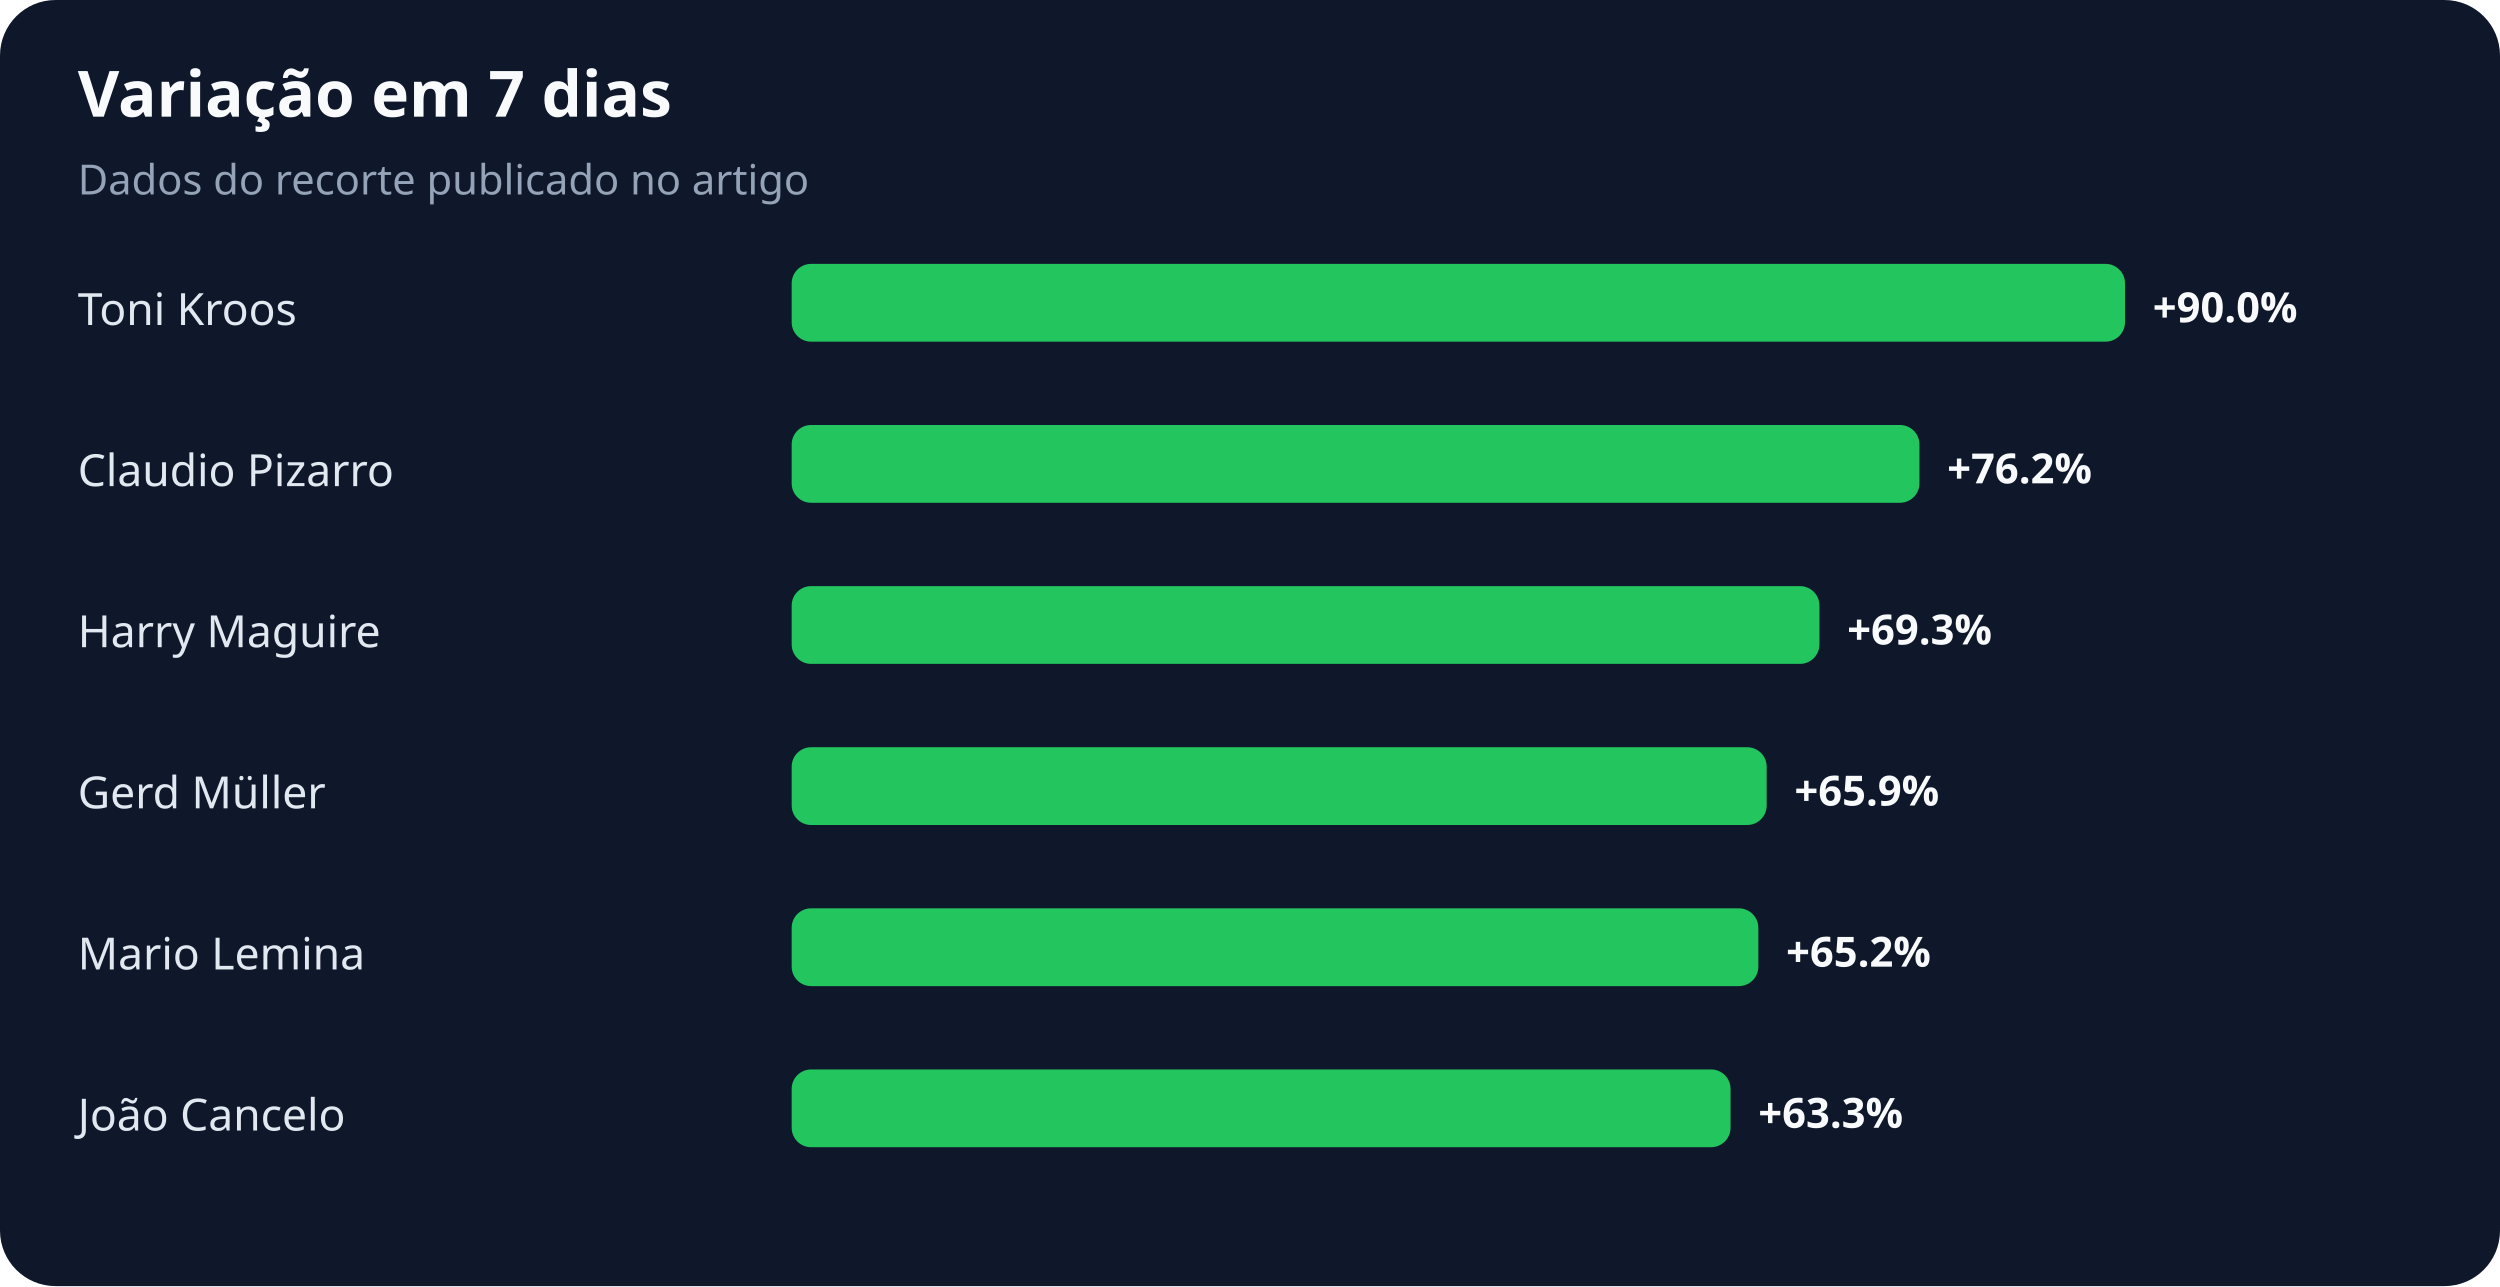
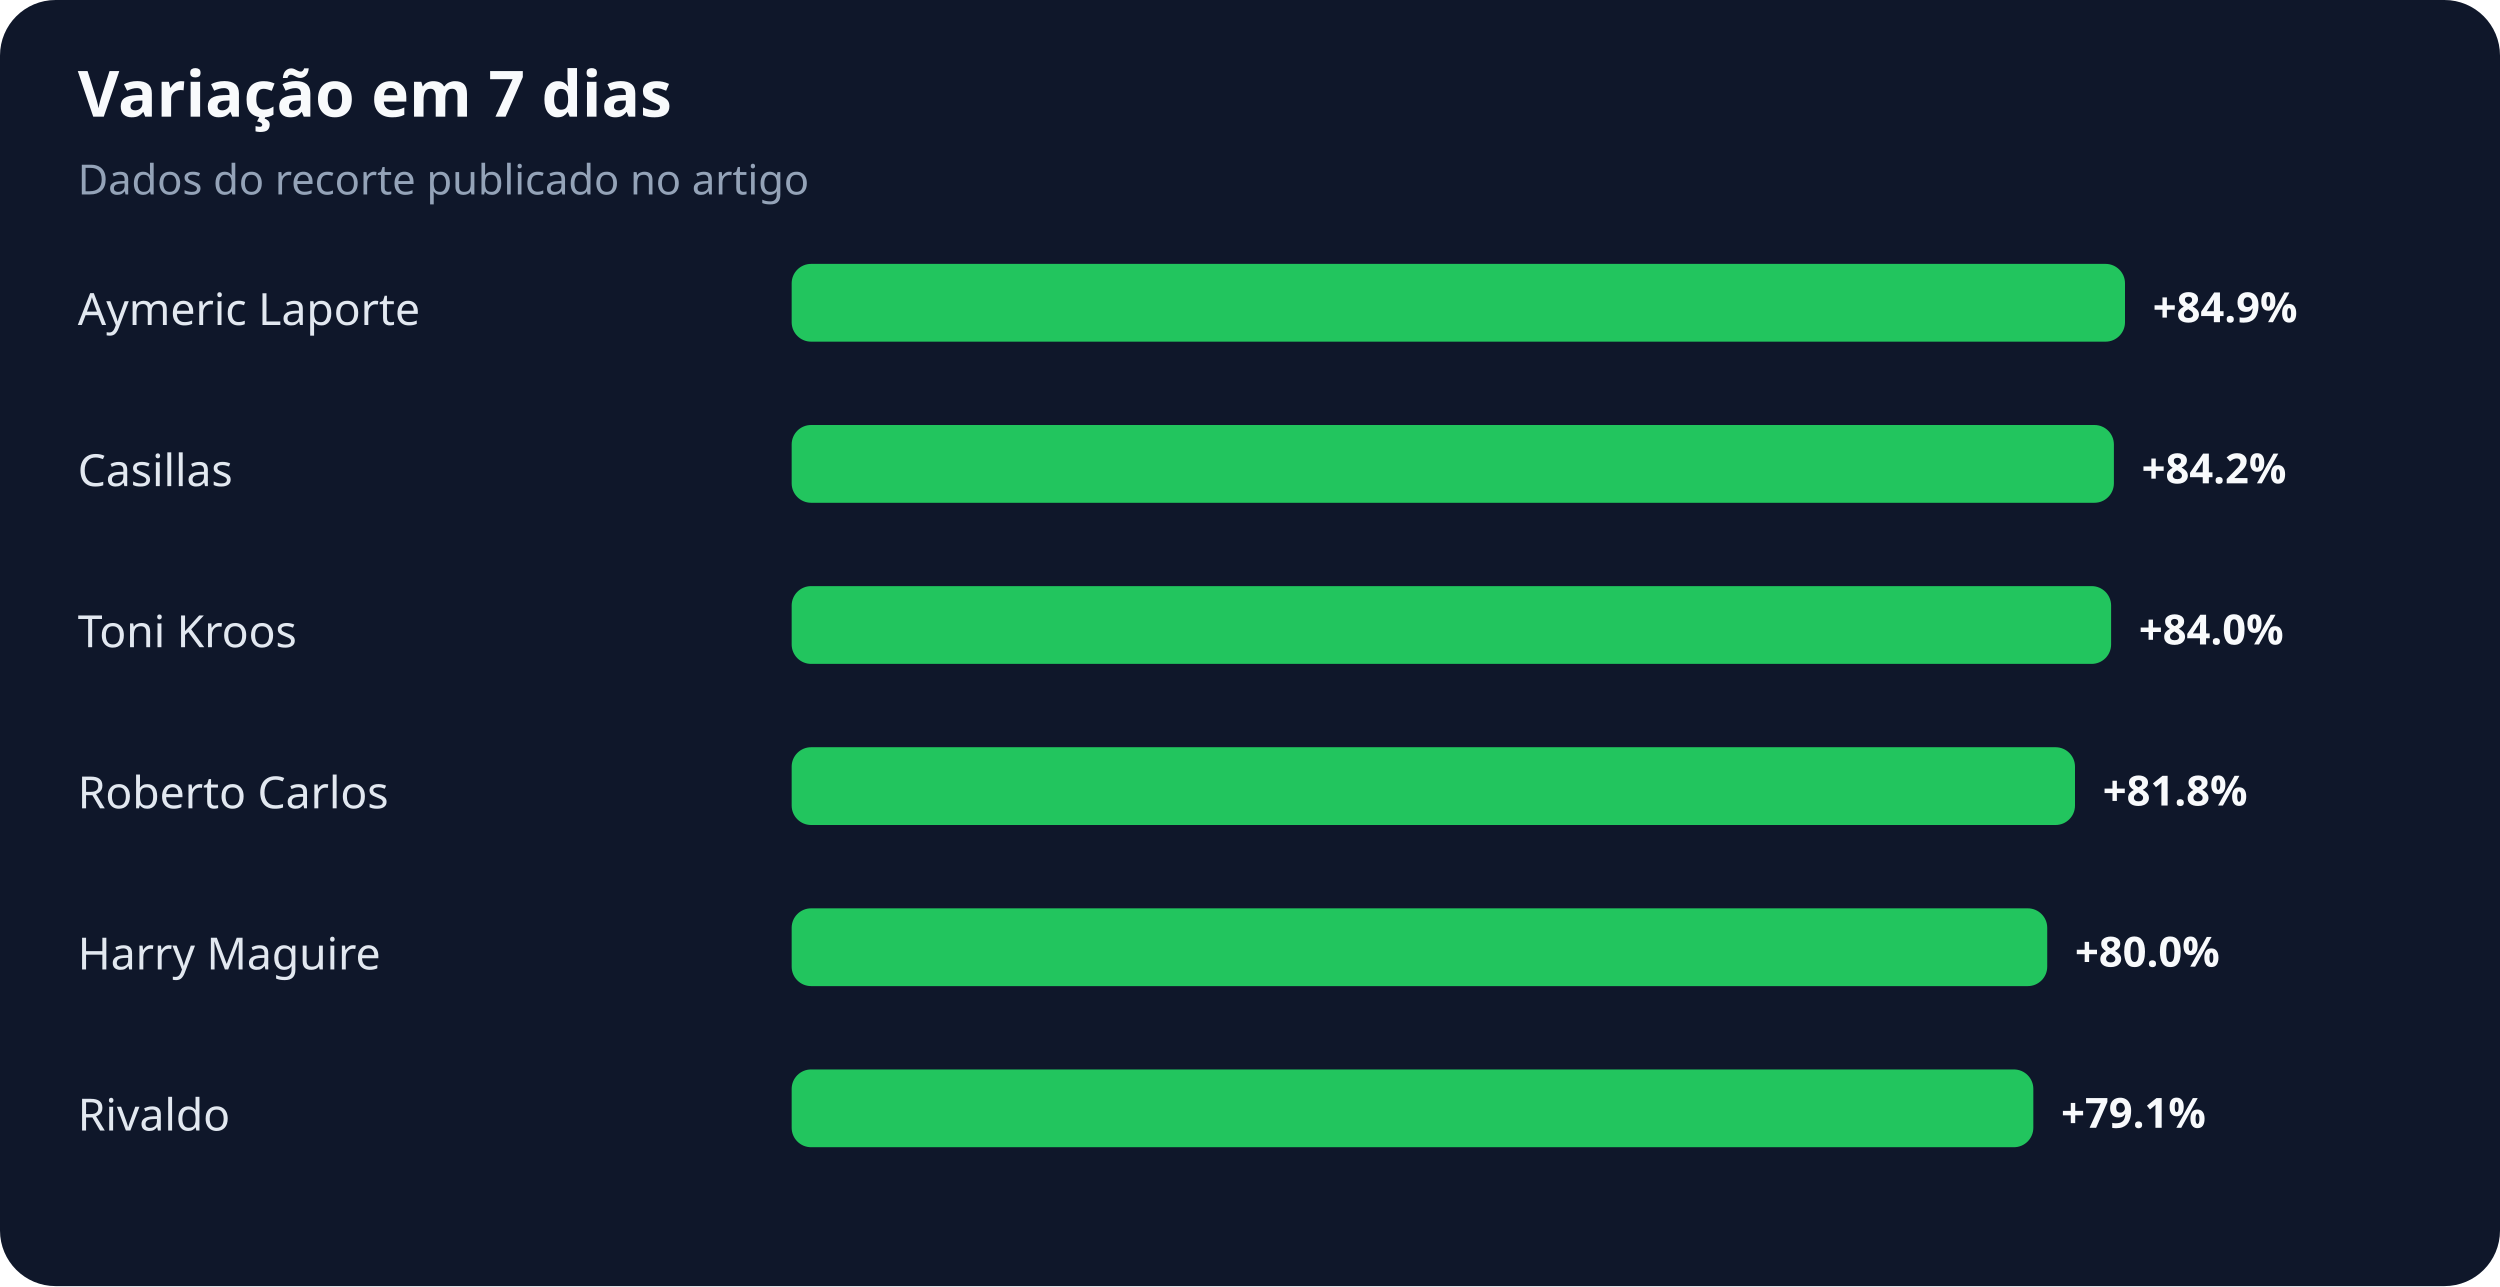
<svg xmlns="http://www.w3.org/2000/svg" width="900" height="463" viewBox="0 0 900 463" role="img" aria-labelledby="title desc">
  <rect width="100%" height="100%" rx="20" fill="#0f172a" />
  <text x="28" y="42" fill="#f8fafc" font-family="system-ui,sans-serif" font-size="23" font-weight="700">Variação em 7 dias</text>
  <text x="28" y="70" fill="#94a3b8" font-family="system-ui,sans-serif" font-size="15">Dados do recorte publicado no artigo</text>
-   <text x="28" y="117" fill="#e2e8f0" font-family="system-ui,sans-serif" font-size="16">Toni Kroos</text>
+   <text x="28" y="117" fill="#e2e8f0" font-family="system-ui,sans-serif" font-size="16">Aymeric Laporte</text>
  <rect x="285" y="95" width="480" height="28" rx="7" fill="#22c55e" />
-   <text x="775" y="116" fill="#f8fafc" font-family="system-ui,sans-serif" font-size="15" font-weight="700">+90.0%</text>
-   <text x="28" y="175" fill="#e2e8f0" font-family="system-ui,sans-serif" font-size="16">Claudio Pizarro</text>
-   <rect x="285" y="153" width="406" height="28" rx="7" fill="#22c55e" />
-   <text x="701" y="174" fill="#f8fafc" font-family="system-ui,sans-serif" font-size="15" font-weight="700">+76.2%</text>
-   <text x="28" y="233" fill="#e2e8f0" font-family="system-ui,sans-serif" font-size="16">Harry Maguire</text>
-   <rect x="285" y="211" width="370" height="28" rx="7" fill="#22c55e" />
-   <text x="665" y="232" fill="#f8fafc" font-family="system-ui,sans-serif" font-size="15" font-weight="700">+69.3%</text>
-   <text x="28" y="291" fill="#e2e8f0" font-family="system-ui,sans-serif" font-size="16">Gerd Müller</text>
-   <rect x="285" y="269" width="351" height="28" rx="7" fill="#22c55e" />
-   <text x="646" y="290" fill="#f8fafc" font-family="system-ui,sans-serif" font-size="15" font-weight="700">+65.9%</text>
-   <text x="28" y="349" fill="#e2e8f0" font-family="system-ui,sans-serif" font-size="16">Mario Lemina</text>
-   <rect x="285" y="327" width="348" height="28" rx="7" fill="#22c55e" />
-   <text x="643" y="348" fill="#f8fafc" font-family="system-ui,sans-serif" font-size="15" font-weight="700">+65.2%</text>
-   <text x="28" y="407" fill="#e2e8f0" font-family="system-ui,sans-serif" font-size="16">João Cancelo</text>
-   <rect x="285" y="385" width="338" height="28" rx="7" fill="#22c55e" />
-   <text x="633" y="406" fill="#f8fafc" font-family="system-ui,sans-serif" font-size="15" font-weight="700">+63.3%</text>
+   <text x="775" y="116" fill="#f8fafc" font-family="system-ui,sans-serif" font-size="15" font-weight="700">+84.9%</text>
+   <text x="28" y="175" fill="#e2e8f0" font-family="system-ui,sans-serif" font-size="16">Casillas</text>
+   <rect x="285" y="153" width="476" height="28" rx="7" fill="#22c55e" />
+   <text x="771" y="174" fill="#f8fafc" font-family="system-ui,sans-serif" font-size="15" font-weight="700">+84.2%</text>
+   <text x="28" y="233" fill="#e2e8f0" font-family="system-ui,sans-serif" font-size="16">Toni Kroos</text>
+   <rect x="285" y="211" width="475" height="28" rx="7" fill="#22c55e" />
+   <text x="770" y="232" fill="#f8fafc" font-family="system-ui,sans-serif" font-size="15" font-weight="700">+84.0%</text>
+   <text x="28" y="291" fill="#e2e8f0" font-family="system-ui,sans-serif" font-size="16">Roberto Carlos</text>
+   <rect x="285" y="269" width="462" height="28" rx="7" fill="#22c55e" />
+   <text x="757" y="290" fill="#f8fafc" font-family="system-ui,sans-serif" font-size="15" font-weight="700">+81.8%</text>
+   <text x="28" y="349" fill="#e2e8f0" font-family="system-ui,sans-serif" font-size="16">Harry Maguire</text>
+   <rect x="285" y="327" width="452" height="28" rx="7" fill="#22c55e" />
+   <text x="747" y="348" fill="#f8fafc" font-family="system-ui,sans-serif" font-size="15" font-weight="700">+80.0%</text>
+   <text x="28" y="407" fill="#e2e8f0" font-family="system-ui,sans-serif" font-size="16">Rivaldo</text>
+   <rect x="285" y="385" width="447" height="28" rx="7" fill="#22c55e" />
+   <text x="742" y="406" fill="#f8fafc" font-family="system-ui,sans-serif" font-size="15" font-weight="700">+79.1%</text>
</svg>
